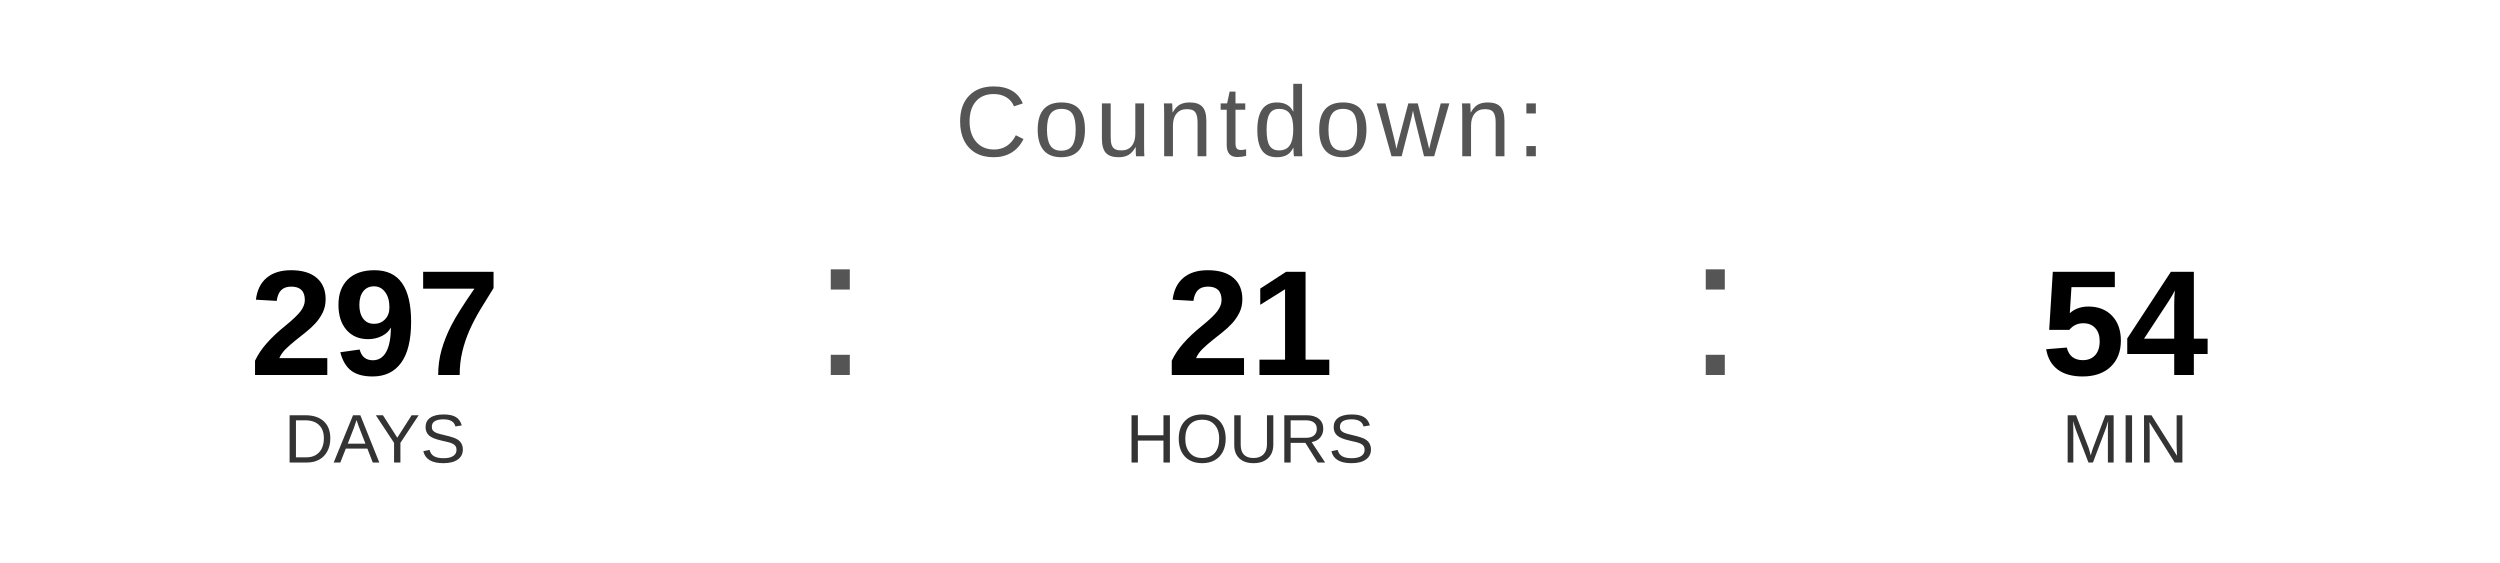
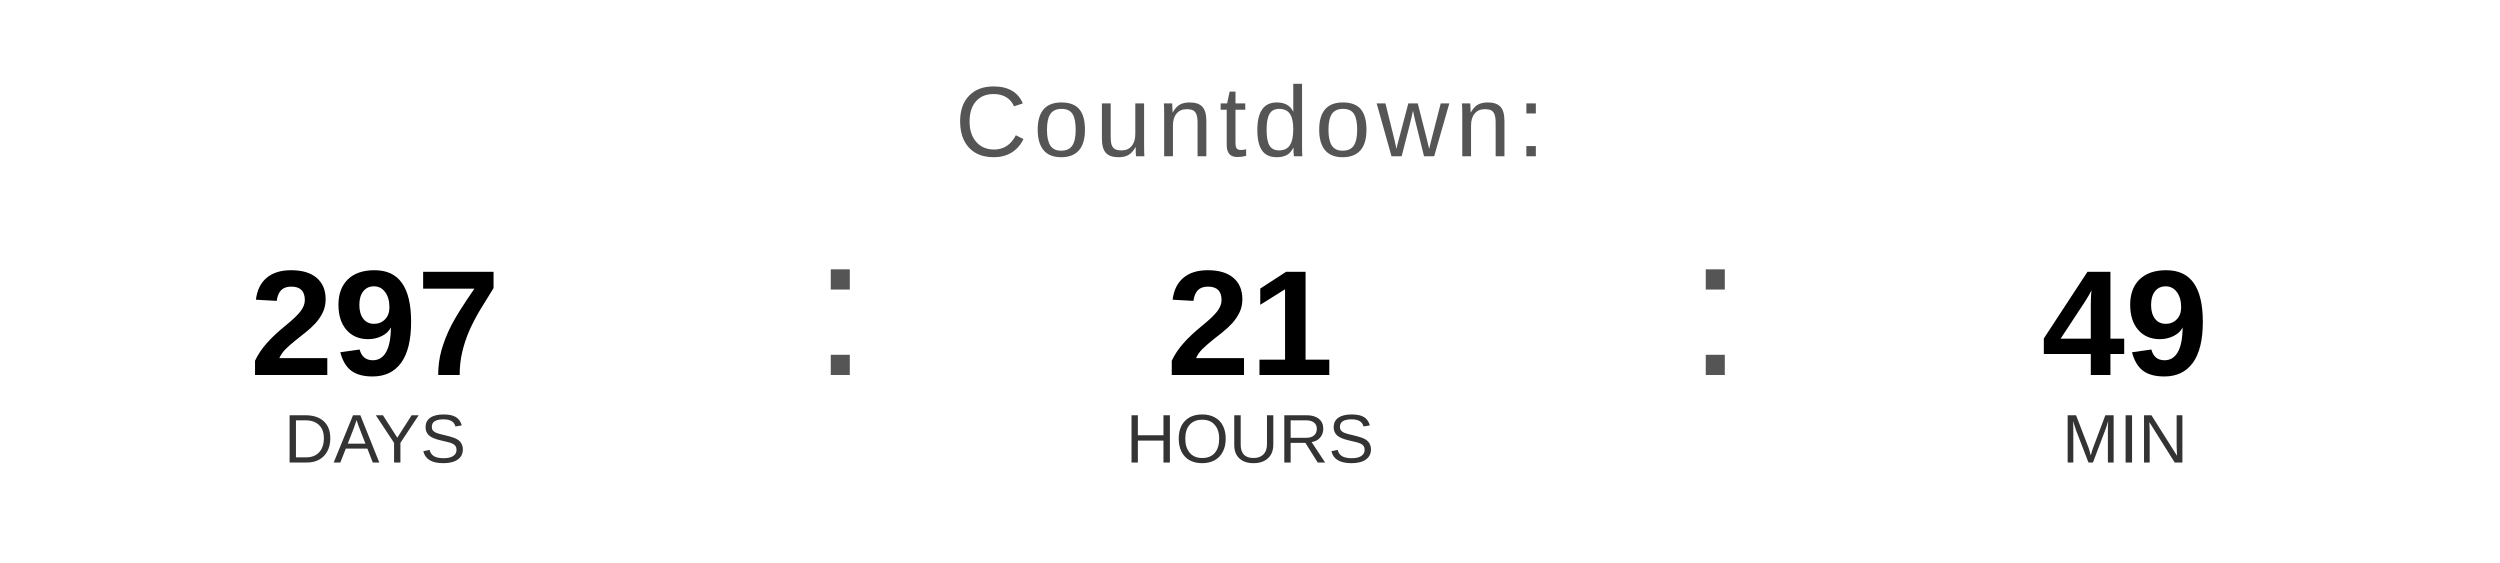
<svg xmlns="http://www.w3.org/2000/svg" width="400" height="90" viewBox="0 0 400 90">
  <text x="200" y="25" font-family="Arial, Helvetica, sans-serif" font-size="16" fill="#555555" text-anchor="middle" letter-spacing="1">
    Countdown:
  </text>
  <text x="60" y="60" font-family="Arial, Helvetica, sans-serif" font-size="24" font-weight="bold" fill="#000000" text-anchor="middle">297</text>
  <text x="60" y="74" font-family="Arial, Helvetica, sans-serif" font-size="11" fill="#333333" text-anchor="middle">DAYS</text>
  <text x="130" y="60" font-family="Arial, sans-serif" font-size="32" fill="#555555">:</text>
  <text x="200" y="60" font-family="Arial, Helvetica, sans-serif" font-size="24" font-weight="bold" fill="#000000" text-anchor="middle">21</text>
  <text x="200" y="74" font-family="Arial, Helvetica, sans-serif" font-size="11" fill="#333333" text-anchor="middle">HOURS</text>
  <text x="270" y="60" font-family="Arial, sans-serif" font-size="32" fill="#555555">:</text>
-   <text x="340" y="60" font-family="Arial, Helvetica, sans-serif" font-size="24" font-weight="bold" fill="#000000" text-anchor="middle">54</text>
+   <text x="340" y="60" font-family="Arial, Helvetica, sans-serif" font-size="24" font-weight="bold" fill="#000000" text-anchor="middle">49</text>
  <text x="340" y="74" font-family="Arial, Helvetica, sans-serif" font-size="11" fill="#333333" text-anchor="middle">MIN</text>
</svg>
